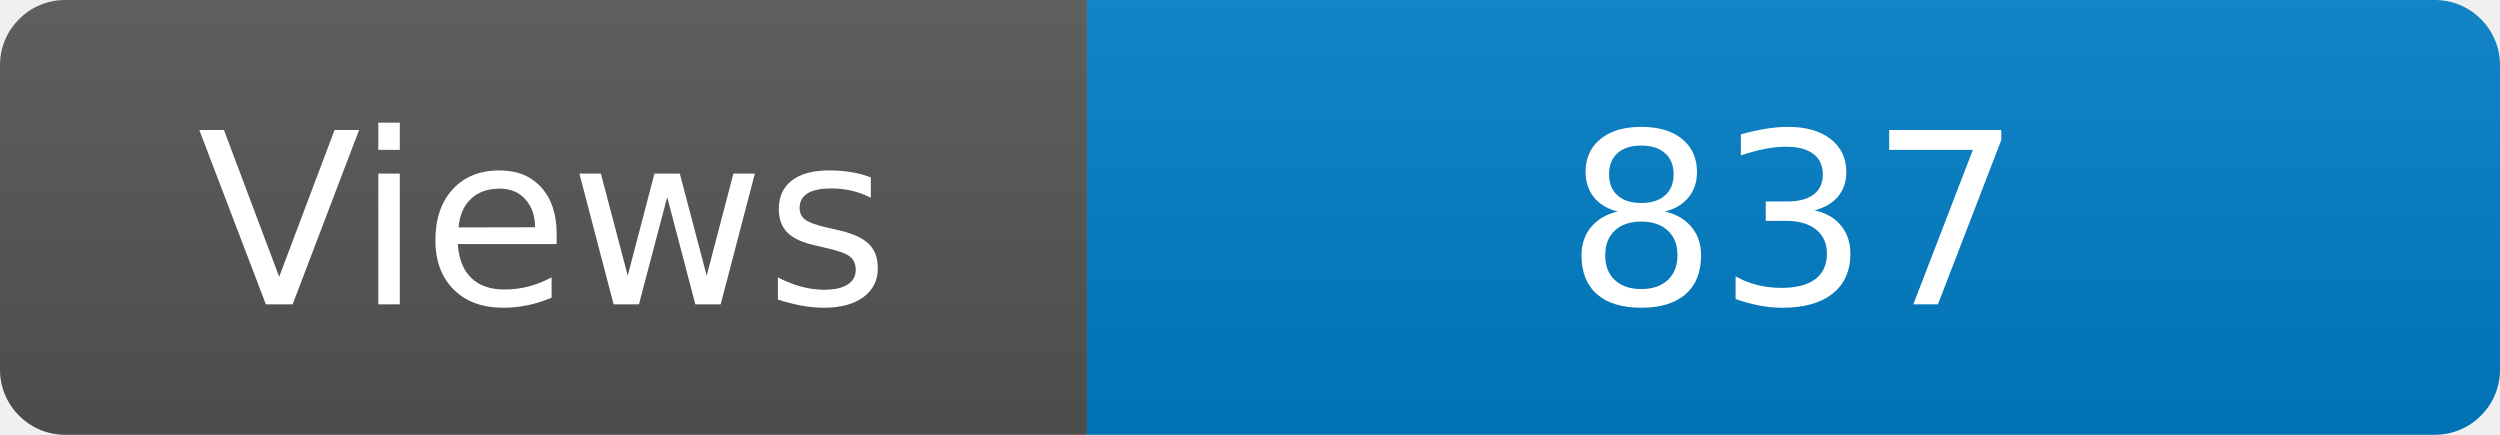
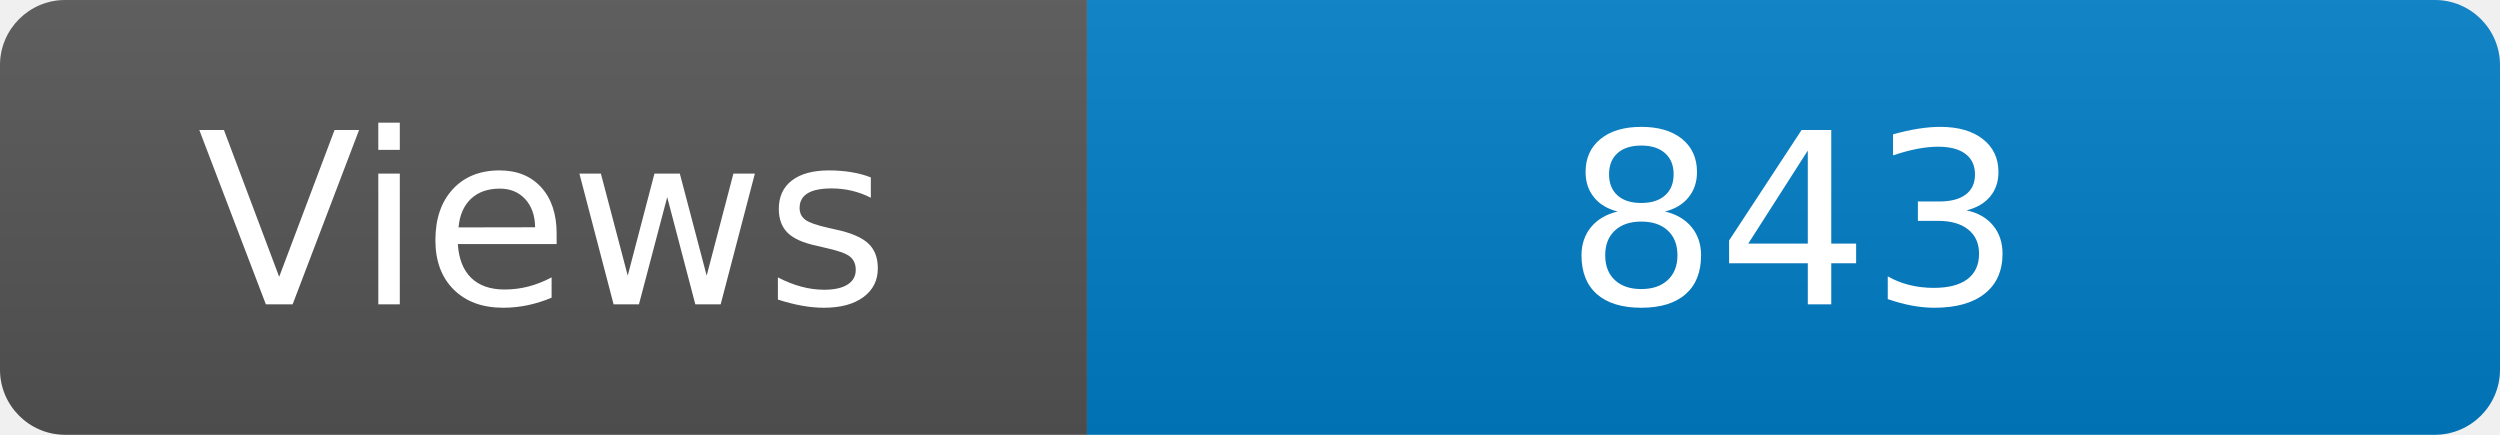
<svg xmlns="http://www.w3.org/2000/svg" width="115" height="20" role="img" aria-label="Maintained?: yes">
  <linearGradient id="s" x2="0" y2="100%">
    <stop offset="0" stop-color="#bbb" stop-opacity=".1" />
    <stop offset="1" stop-opacity=".1" />
  </linearGradient>
  <clipPath id="r">
    <rect width="115" height="20" rx="3" fill="#fff" />
  </clipPath>
  <g clip-path="url(#r)">
    <rect width="50" height="20" fill="#555" />
    <rect x="50" width="160" height="20" fill="#007ec6" />
    <rect width="115" height="20" fill="url(#s)" />
  </g>
  <g fill="#fff" text-anchor="middle" font-family="Verdana,Geneva,DejaVu Sans,sans-serif" font-size="110">
    <text x="250" y="140" transform="scale(.1)" fill="#fff">Views</text>
-     <text x="825" y="140" transform="scale(.1)" fill="#fff">837</text>
+     <text x="825" y="140" transform="scale(.1)" fill="#fff">843</text>
  </g>
</svg>
